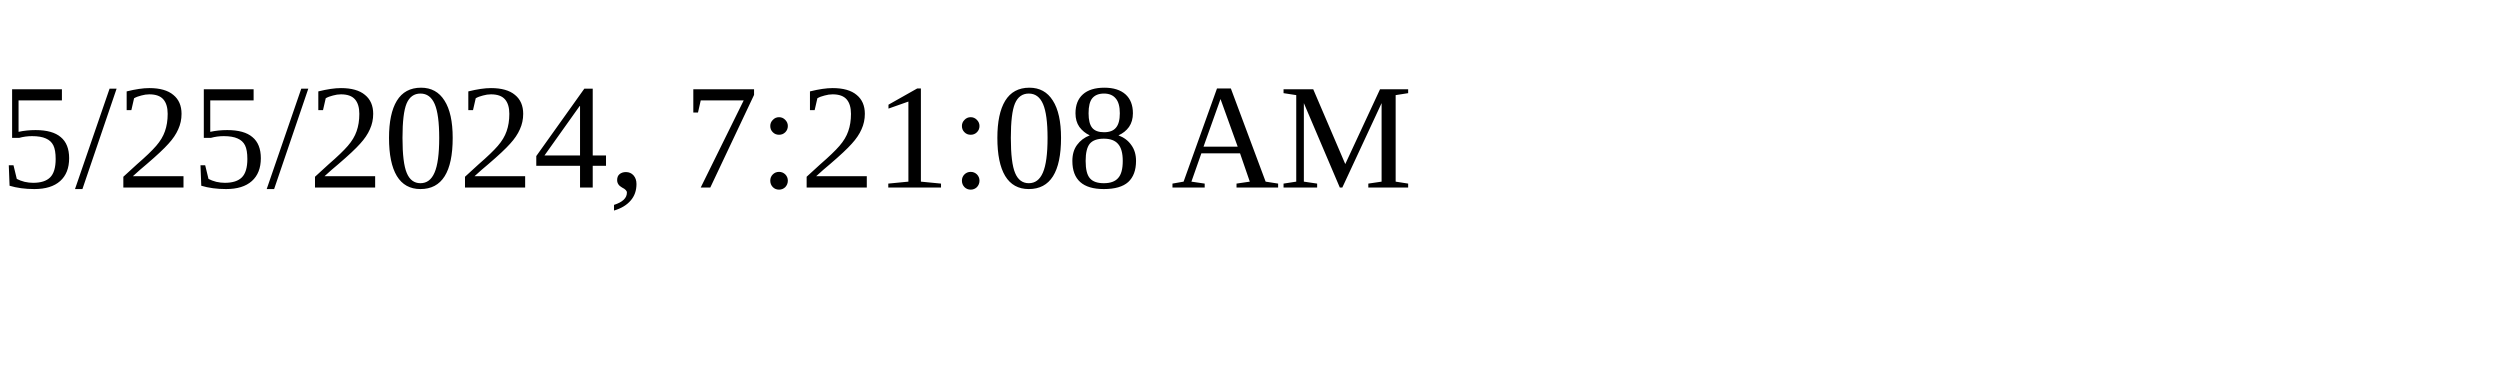
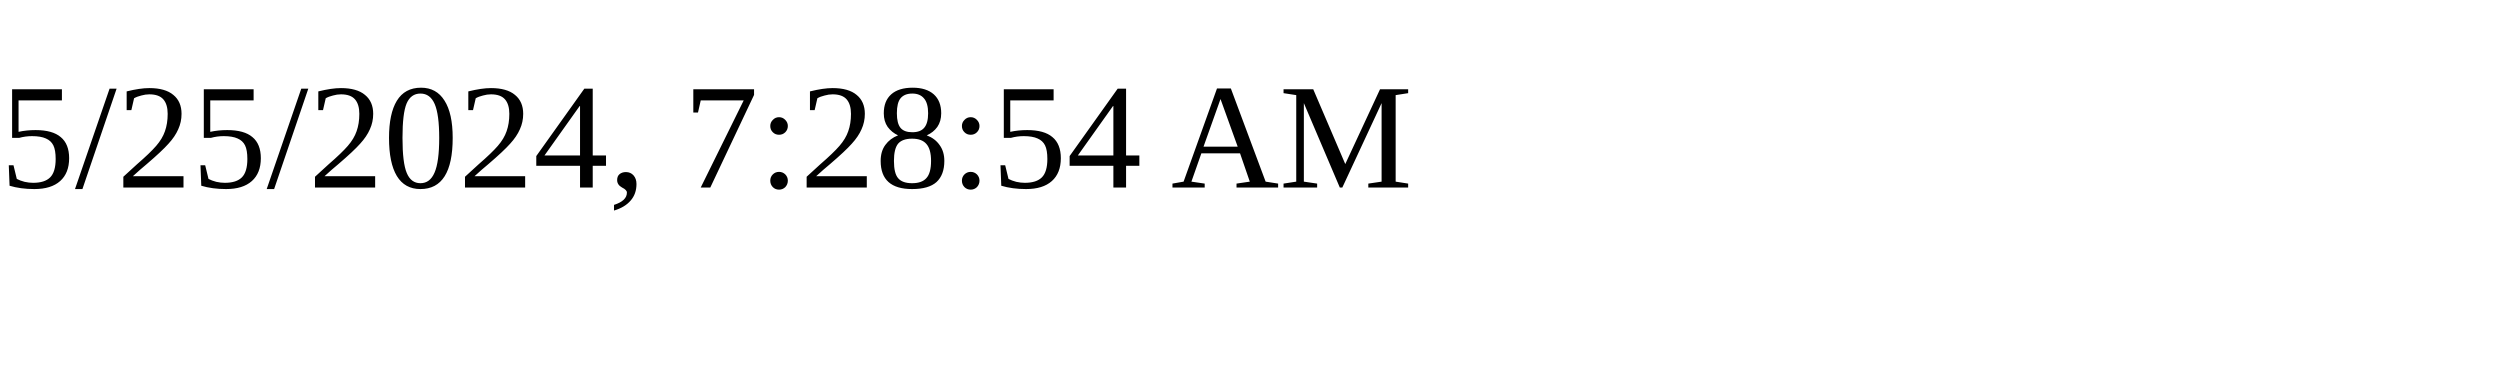
<svg xmlns="http://www.w3.org/2000/svg" height="30" width="200">
-   <text x="0" y="15">5/25/2024, 7:21:08 AM</text>
+   <text x="0" y="15">5/25/2024, 7:28:54 AM</text>
</svg>
